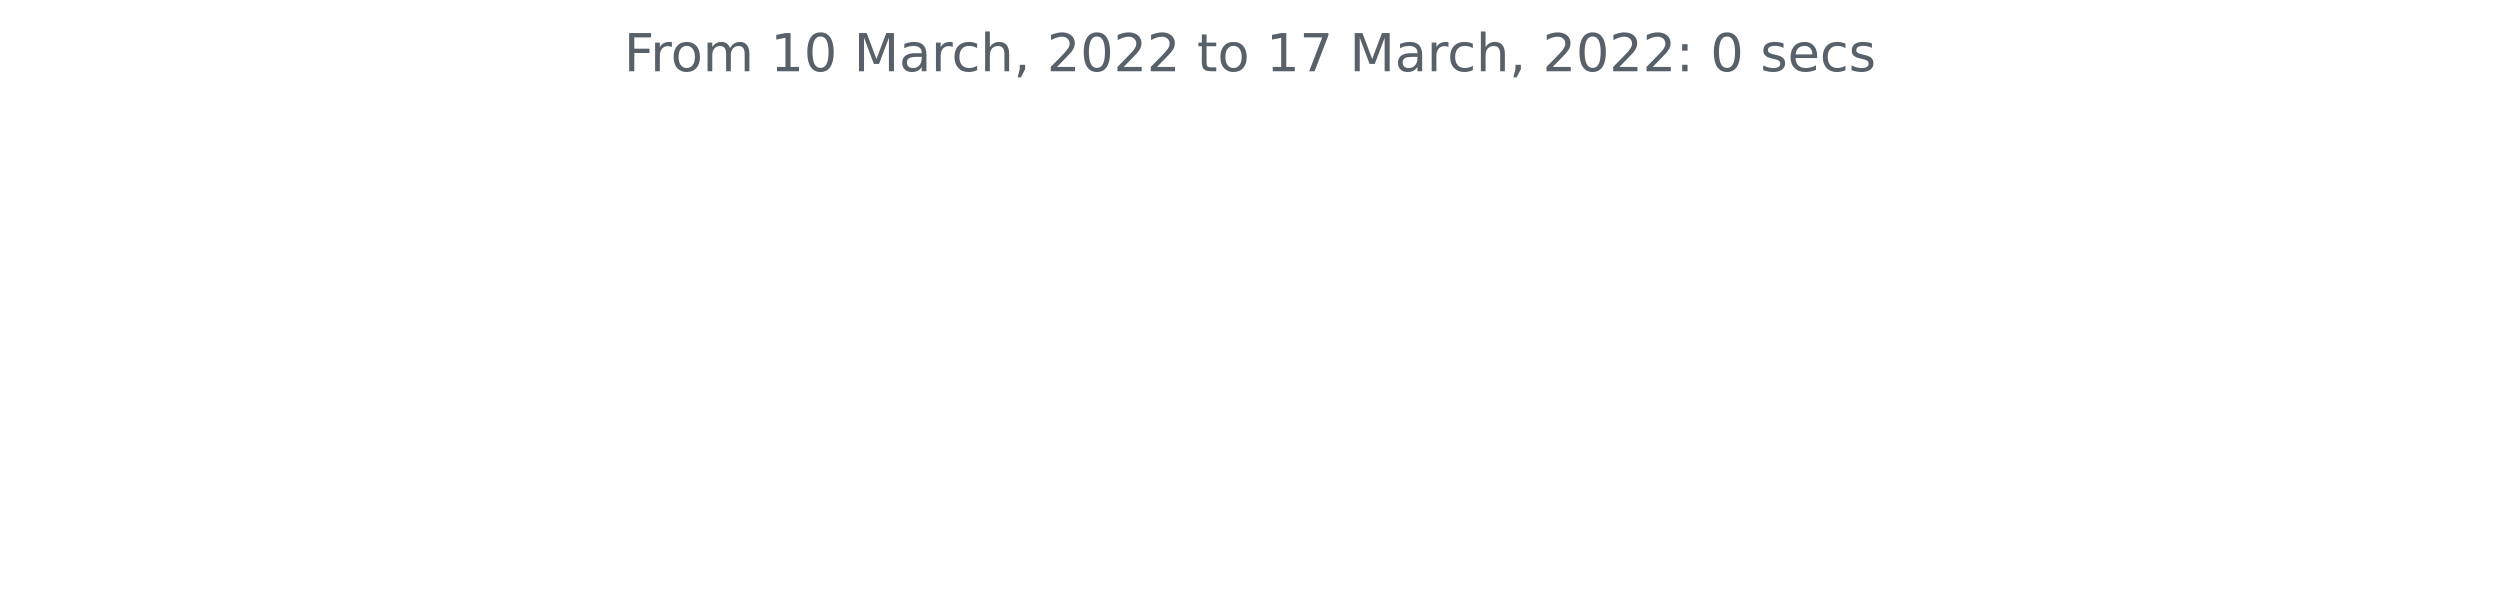
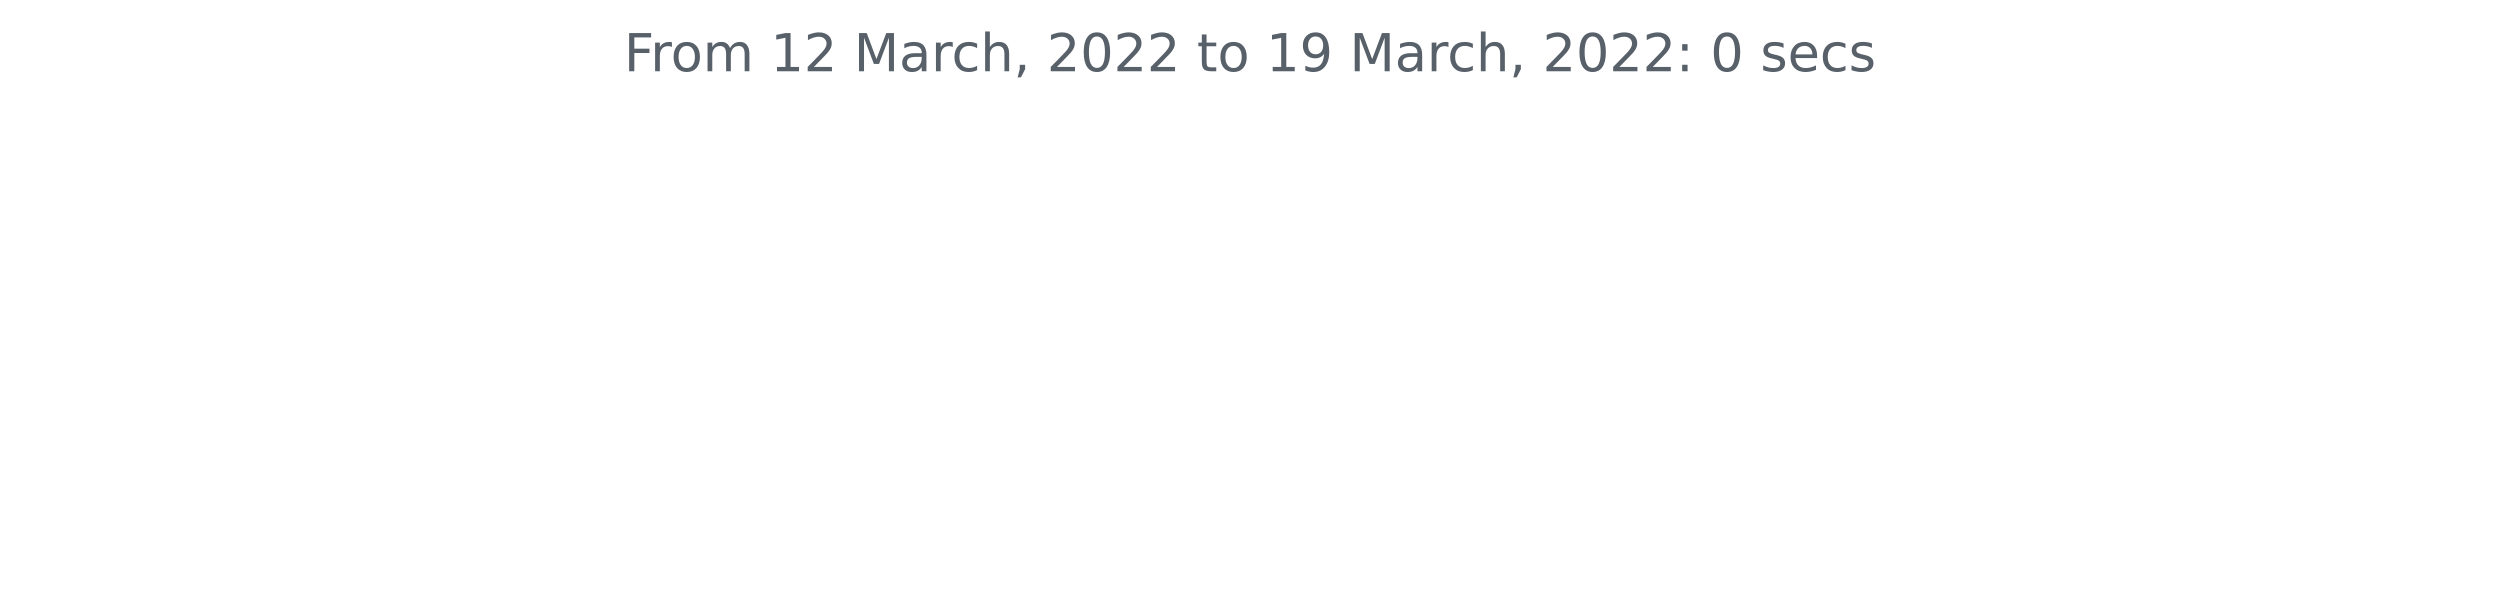
<svg xmlns="http://www.w3.org/2000/svg" xmlns:xlink="http://www.w3.org/1999/xlink" width="572.4pt" height="140.398pt" viewBox="0 0 572.4 140.398" version="1.1">
  <defs>
    <style type="text/css">*{stroke-linejoin: round; stroke-linecap: butt}</style>
  </defs>
  <g id="figure_1">
    <g id="patch_1">
      <path d="M 0 140.398  L 572.4 140.398  L 572.4 0  L 0 0  L 0 140.398  z " style="fill: none" />
    </g>
    <g id="axes_1">
      <g id="matplotlib.axis_1" />
      <g id="matplotlib.axis_2" />
      <g id="text_1">
        <g style="fill: #586069" transform="translate(142.8731 16.31812)scale(0.12 -0.12)">
          <defs>
            <path id="DejaVuSans-46" d="M 628 4666  L 3309 4666  L 3309 4134  L 1259 4134  L 1259 2759  L 3109 2759  L 3109 2228  L 1259 2228  L 1259 0  L 628 0  L 628 4666  z " transform="scale(0.015625)" />
            <path id="DejaVuSans-72" d="M 2631 2963  Q 2534 3019 2420 3045  Q 2306 3072 2169 3072  Q 1681 3072 1420 2755  Q 1159 2438 1159 1844  L 1159 0  L 581 0  L 581 3500  L 1159 3500  L 1159 2956  Q 1341 3275 1631 3429  Q 1922 3584 2338 3584  Q 2397 3584 2469 3576  Q 2541 3569 2628 3553  L 2631 2963  z " transform="scale(0.015625)" />
            <path id="DejaVuSans-6f" d="M 1959 3097  Q 1497 3097 1228 2736  Q 959 2375 959 1747  Q 959 1119 1226 758  Q 1494 397 1959 397  Q 2419 397 2687 759  Q 2956 1122 2956 1747  Q 2956 2369 2687 2733  Q 2419 3097 1959 3097  z M 1959 3584  Q 2709 3584 3137 3096  Q 3566 2609 3566 1747  Q 3566 888 3137 398  Q 2709 -91 1959 -91  Q 1206 -91 779 398  Q 353 888 353 1747  Q 353 2609 779 3096  Q 1206 3584 1959 3584  z " transform="scale(0.015625)" />
            <path id="DejaVuSans-6d" d="M 3328 2828  Q 3544 3216 3844 3400  Q 4144 3584 4550 3584  Q 5097 3584 5394 3201  Q 5691 2819 5691 2113  L 5691 0  L 5113 0  L 5113 2094  Q 5113 2597 4934 2840  Q 4756 3084 4391 3084  Q 3944 3084 3684 2787  Q 3425 2491 3425 1978  L 3425 0  L 2847 0  L 2847 2094  Q 2847 2600 2669 2842  Q 2491 3084 2119 3084  Q 1678 3084 1418 2786  Q 1159 2488 1159 1978  L 1159 0  L 581 0  L 581 3500  L 1159 3500  L 1159 2956  Q 1356 3278 1631 3431  Q 1906 3584 2284 3584  Q 2666 3584 2933 3390  Q 3200 3197 3328 2828  z " transform="scale(0.015625)" />
            <path id="DejaVuSans-20" transform="scale(0.015625)" />
            <path id="DejaVuSans-31" d="M 794 531  L 1825 531  L 1825 4091  L 703 3866  L 703 4441  L 1819 4666  L 2450 4666  L 2450 531  L 3481 531  L 3481 0  L 794 0  L 794 531  z " transform="scale(0.015625)" />
-             <path id="DejaVuSans-30" d="M 2034 4250  Q 1547 4250 1301 3770  Q 1056 3291 1056 2328  Q 1056 1369 1301 889  Q 1547 409 2034 409  Q 2525 409 2770 889  Q 3016 1369 3016 2328  Q 3016 3291 2770 3770  Q 2525 4250 2034 4250  z M 2034 4750  Q 2819 4750 3233 4129  Q 3647 3509 3647 2328  Q 3647 1150 3233 529  Q 2819 -91 2034 -91  Q 1250 -91 836 529  Q 422 1150 422 2328  Q 422 3509 836 4129  Q 1250 4750 2034 4750  z " transform="scale(0.015625)" />
+             <path id="DejaVuSans-32" d="M 1228 531  L 3431 531  L 3431 0  L 469 0  L 469 531  Q 828 903 1448 1529  Q 2069 2156 2228 2338  Q 2531 2678 2651 2914  Q 2772 3150 2772 3378  Q 2772 3750 2511 3984  Q 2250 4219 1831 4219  Q 1534 4219 1204 4116  Q 875 4013 500 3803  L 500 4441  Q 881 4594 1212 4672  Q 1544 4750 1819 4750  Q 2544 4750 2975 4387  Q 3406 4025 3406 3419  Q 3406 3131 3298 2873  Q 3191 2616 2906 2266  Q 2828 2175 2409 1742  Q 1991 1309 1228 531  z " transform="scale(0.015625)" />
            <path id="DejaVuSans-4d" d="M 628 4666  L 1569 4666  L 2759 1491  L 3956 4666  L 4897 4666  L 4897 0  L 4281 0  L 4281 4097  L 3078 897  L 2444 897  L 1241 4097  L 1241 0  L 628 0  L 628 4666  z " transform="scale(0.015625)" />
            <path id="DejaVuSans-61" d="M 2194 1759  Q 1497 1759 1228 1600  Q 959 1441 959 1056  Q 959 750 1161 570  Q 1363 391 1709 391  Q 2188 391 2477 730  Q 2766 1069 2766 1631  L 2766 1759  L 2194 1759  z M 3341 1997  L 3341 0  L 2766 0  L 2766 531  Q 2569 213 2275 61  Q 1981 -91 1556 -91  Q 1019 -91 701 211  Q 384 513 384 1019  Q 384 1609 779 1909  Q 1175 2209 1959 2209  L 2766 2209  L 2766 2266  Q 2766 2663 2505 2880  Q 2244 3097 1772 3097  Q 1472 3097 1187 3025  Q 903 2953 641 2809  L 641 3341  Q 956 3463 1253 3523  Q 1550 3584 1831 3584  Q 2591 3584 2966 3190  Q 3341 2797 3341 1997  z " transform="scale(0.015625)" />
            <path id="DejaVuSans-63" d="M 3122 3366  L 3122 2828  Q 2878 2963 2633 3030  Q 2388 3097 2138 3097  Q 1578 3097 1268 2742  Q 959 2388 959 1747  Q 959 1106 1268 751  Q 1578 397 2138 397  Q 2388 397 2633 464  Q 2878 531 3122 666  L 3122 134  Q 2881 22 2623 -34  Q 2366 -91 2075 -91  Q 1284 -91 818 406  Q 353 903 353 1747  Q 353 2603 823 3093  Q 1294 3584 2113 3584  Q 2378 3584 2631 3529  Q 2884 3475 3122 3366  z " transform="scale(0.015625)" />
            <path id="DejaVuSans-68" d="M 3513 2113  L 3513 0  L 2938 0  L 2938 2094  Q 2938 2591 2744 2837  Q 2550 3084 2163 3084  Q 1697 3084 1428 2787  Q 1159 2491 1159 1978  L 1159 0  L 581 0  L 581 4863  L 1159 4863  L 1159 2956  Q 1366 3272 1645 3428  Q 1925 3584 2291 3584  Q 2894 3584 3203 3211  Q 3513 2838 3513 2113  z " transform="scale(0.015625)" />
            <path id="DejaVuSans-2c" d="M 750 794  L 1409 794  L 1409 256  L 897 -744  L 494 -744  L 750 256  L 750 794  z " transform="scale(0.015625)" />
-             <path id="DejaVuSans-32" d="M 1228 531  L 3431 531  L 3431 0  L 469 0  L 469 531  Q 828 903 1448 1529  Q 2069 2156 2228 2338  Q 2531 2678 2651 2914  Q 2772 3150 2772 3378  Q 2772 3750 2511 3984  Q 2250 4219 1831 4219  Q 1534 4219 1204 4116  Q 875 4013 500 3803  L 500 4441  Q 881 4594 1212 4672  Q 1544 4750 1819 4750  Q 2544 4750 2975 4387  Q 3406 4025 3406 3419  Q 3406 3131 3298 2873  Q 3191 2616 2906 2266  Q 2828 2175 2409 1742  Q 1991 1309 1228 531  z " transform="scale(0.015625)" />
+             <path id="DejaVuSans-30" d="M 2034 4250  Q 1547 4250 1301 3770  Q 1056 3291 1056 2328  Q 1056 1369 1301 889  Q 1547 409 2034 409  Q 2525 409 2770 889  Q 3016 1369 3016 2328  Q 3016 3291 2770 3770  Q 2525 4250 2034 4250  z M 2034 4750  Q 2819 4750 3233 4129  Q 3647 3509 3647 2328  Q 3647 1150 3233 529  Q 2819 -91 2034 -91  Q 1250 -91 836 529  Q 422 1150 422 2328  Q 422 3509 836 4129  Q 1250 4750 2034 4750  z " transform="scale(0.015625)" />
            <path id="DejaVuSans-74" d="M 1172 4494  L 1172 3500  L 2356 3500  L 2356 3053  L 1172 3053  L 1172 1153  Q 1172 725 1289 603  Q 1406 481 1766 481  L 2356 481  L 2356 0  L 1766 0  Q 1100 0 847 248  Q 594 497 594 1153  L 594 3053  L 172 3053  L 172 3500  L 594 3500  L 594 4494  L 1172 4494  z " transform="scale(0.015625)" />
-             <path id="DejaVuSans-37" d="M 525 4666  L 3525 4666  L 3525 4397  L 1831 0  L 1172 0  L 2766 4134  L 525 4134  L 525 4666  z " transform="scale(0.015625)" />
+             <path id="DejaVuSans-39" d="M 703 97  L 703 672  Q 941 559 1184 500  Q 1428 441 1663 441  Q 2288 441 2617 861  Q 2947 1281 2994 2138  Q 2813 1869 2534 1725  Q 2256 1581 1919 1581  Q 1219 1581 811 2004  Q 403 2428 403 3163  Q 403 3881 828 4315  Q 1253 4750 1959 4750  Q 2769 4750 3195 4129  Q 3622 3509 3622 2328  Q 3622 1225 3098 567  Q 2575 -91 1691 -91  Q 1453 -91 1209 -44  Q 966 3 703 97  z M 1959 2075  Q 2384 2075 2632 2365  Q 2881 2656 2881 3163  Q 2881 3666 2632 3958  Q 2384 4250 1959 4250  Q 1534 4250 1286 3958  Q 1038 3666 1038 3163  Q 1038 2656 1286 2365  Q 1534 2075 1959 2075  z " transform="scale(0.015625)" />
            <path id="DejaVuSans-3a" d="M 750 794  L 1409 794  L 1409 0  L 750 0  L 750 794  z M 750 3309  L 1409 3309  L 1409 2516  L 750 2516  L 750 3309  z " transform="scale(0.015625)" />
            <path id="DejaVuSans-73" d="M 2834 3397  L 2834 2853  Q 2591 2978 2328 3040  Q 2066 3103 1784 3103  Q 1356 3103 1142 2972  Q 928 2841 928 2578  Q 928 2378 1081 2264  Q 1234 2150 1697 2047  L 1894 2003  Q 2506 1872 2764 1633  Q 3022 1394 3022 966  Q 3022 478 2636 193  Q 2250 -91 1575 -91  Q 1294 -91 989 -36  Q 684 19 347 128  L 347 722  Q 666 556 975 473  Q 1284 391 1588 391  Q 1994 391 2212 530  Q 2431 669 2431 922  Q 2431 1156 2273 1281  Q 2116 1406 1581 1522  L 1381 1569  Q 847 1681 609 1914  Q 372 2147 372 2553  Q 372 3047 722 3315  Q 1072 3584 1716 3584  Q 2034 3584 2315 3537  Q 2597 3491 2834 3397  z " transform="scale(0.015625)" />
            <path id="DejaVuSans-65" d="M 3597 1894  L 3597 1613  L 953 1613  Q 991 1019 1311 708  Q 1631 397 2203 397  Q 2534 397 2845 478  Q 3156 559 3463 722  L 3463 178  Q 3153 47 2828 -22  Q 2503 -91 2169 -91  Q 1331 -91 842 396  Q 353 884 353 1716  Q 353 2575 817 3079  Q 1281 3584 2069 3584  Q 2775 3584 3186 3129  Q 3597 2675 3597 1894  z M 3022 2063  Q 3016 2534 2758 2815  Q 2500 3097 2075 3097  Q 1594 3097 1305 2825  Q 1016 2553 972 2059  L 3022 2063  z " transform="scale(0.015625)" />
          </defs>
          <use xlink:href="#DejaVuSans-46" />
          <use xlink:href="#DejaVuSans-72" x="50.27" />
          <use xlink:href="#DejaVuSans-6f" x="89.133" />
          <use xlink:href="#DejaVuSans-6d" x="150.314" />
          <use xlink:href="#DejaVuSans-20" x="247.727" />
          <use xlink:href="#DejaVuSans-31" x="279.514" />
-           <use xlink:href="#DejaVuSans-30" x="343.137" />
+           <use xlink:href="#DejaVuSans-32" x="343.137" />
          <use xlink:href="#DejaVuSans-20" x="406.76" />
          <use xlink:href="#DejaVuSans-4d" x="438.547" />
          <use xlink:href="#DejaVuSans-61" x="524.826" />
          <use xlink:href="#DejaVuSans-72" x="586.105" />
          <use xlink:href="#DejaVuSans-63" x="624.969" />
          <use xlink:href="#DejaVuSans-68" x="679.949" />
          <use xlink:href="#DejaVuSans-2c" x="743.328" />
          <use xlink:href="#DejaVuSans-20" x="775.115" />
          <use xlink:href="#DejaVuSans-32" x="806.902" />
          <use xlink:href="#DejaVuSans-30" x="870.525" />
          <use xlink:href="#DejaVuSans-32" x="934.148" />
          <use xlink:href="#DejaVuSans-32" x="997.771" />
          <use xlink:href="#DejaVuSans-20" x="1061.395" />
          <use xlink:href="#DejaVuSans-74" x="1093.182" />
          <use xlink:href="#DejaVuSans-6f" x="1132.391" />
          <use xlink:href="#DejaVuSans-20" x="1193.572" />
          <use xlink:href="#DejaVuSans-31" x="1225.359" />
-           <use xlink:href="#DejaVuSans-37" x="1288.982" />
+           <use xlink:href="#DejaVuSans-39" x="1288.982" />
          <use xlink:href="#DejaVuSans-20" x="1352.605" />
          <use xlink:href="#DejaVuSans-4d" x="1384.393" />
          <use xlink:href="#DejaVuSans-61" x="1470.672" />
          <use xlink:href="#DejaVuSans-72" x="1531.951" />
          <use xlink:href="#DejaVuSans-63" x="1570.814" />
          <use xlink:href="#DejaVuSans-68" x="1625.795" />
          <use xlink:href="#DejaVuSans-2c" x="1689.174" />
          <use xlink:href="#DejaVuSans-20" x="1720.961" />
          <use xlink:href="#DejaVuSans-32" x="1752.748" />
          <use xlink:href="#DejaVuSans-30" x="1816.371" />
          <use xlink:href="#DejaVuSans-32" x="1879.994" />
          <use xlink:href="#DejaVuSans-32" x="1943.617" />
          <use xlink:href="#DejaVuSans-3a" x="2007.24" />
          <use xlink:href="#DejaVuSans-20" x="2040.932" />
          <use xlink:href="#DejaVuSans-30" x="2072.719" />
          <use xlink:href="#DejaVuSans-20" x="2136.342" />
          <use xlink:href="#DejaVuSans-73" x="2168.129" />
          <use xlink:href="#DejaVuSans-65" x="2220.229" />
          <use xlink:href="#DejaVuSans-63" x="2281.752" />
          <use xlink:href="#DejaVuSans-73" x="2336.732" />
        </g>
      </g>
    </g>
  </g>
</svg>
